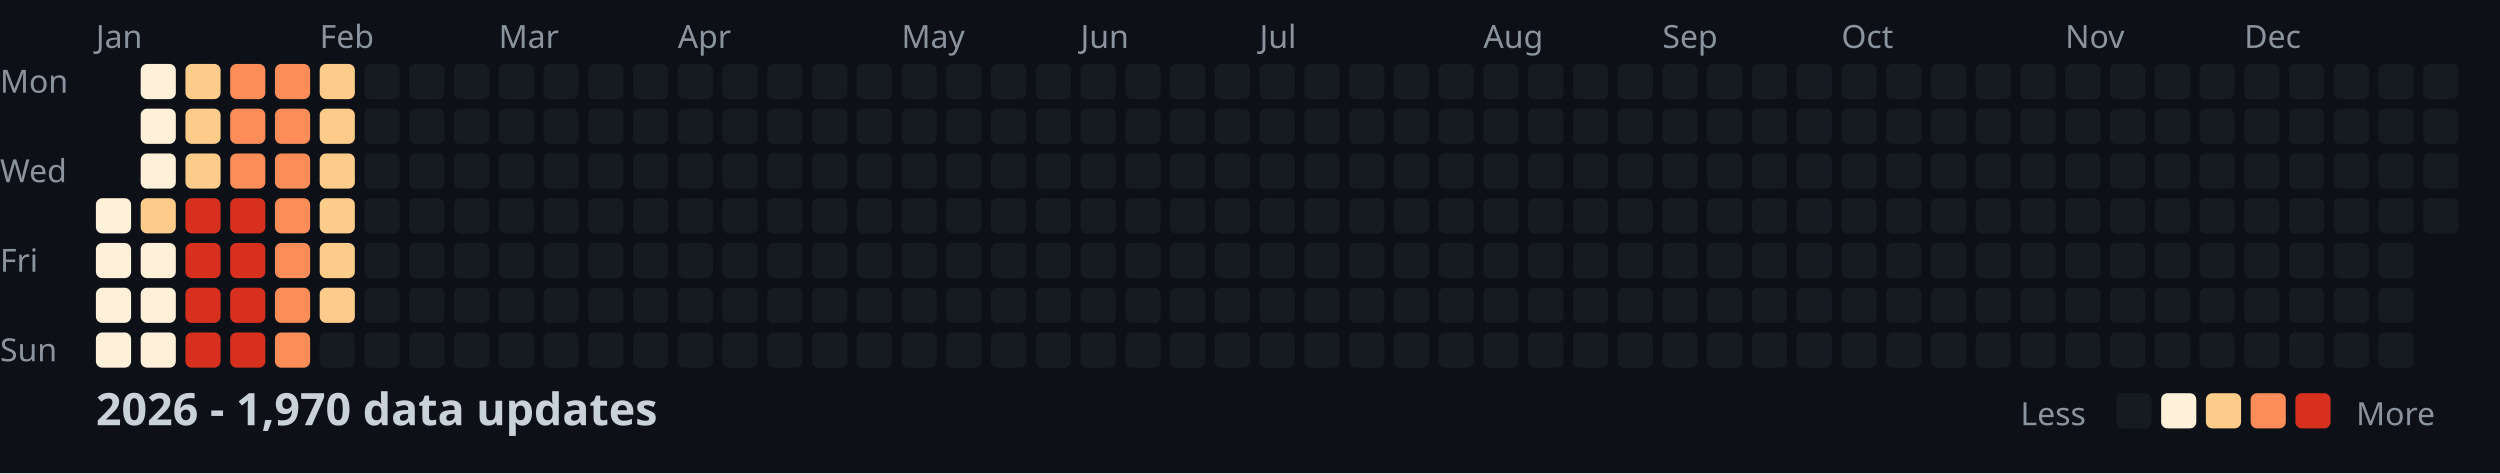
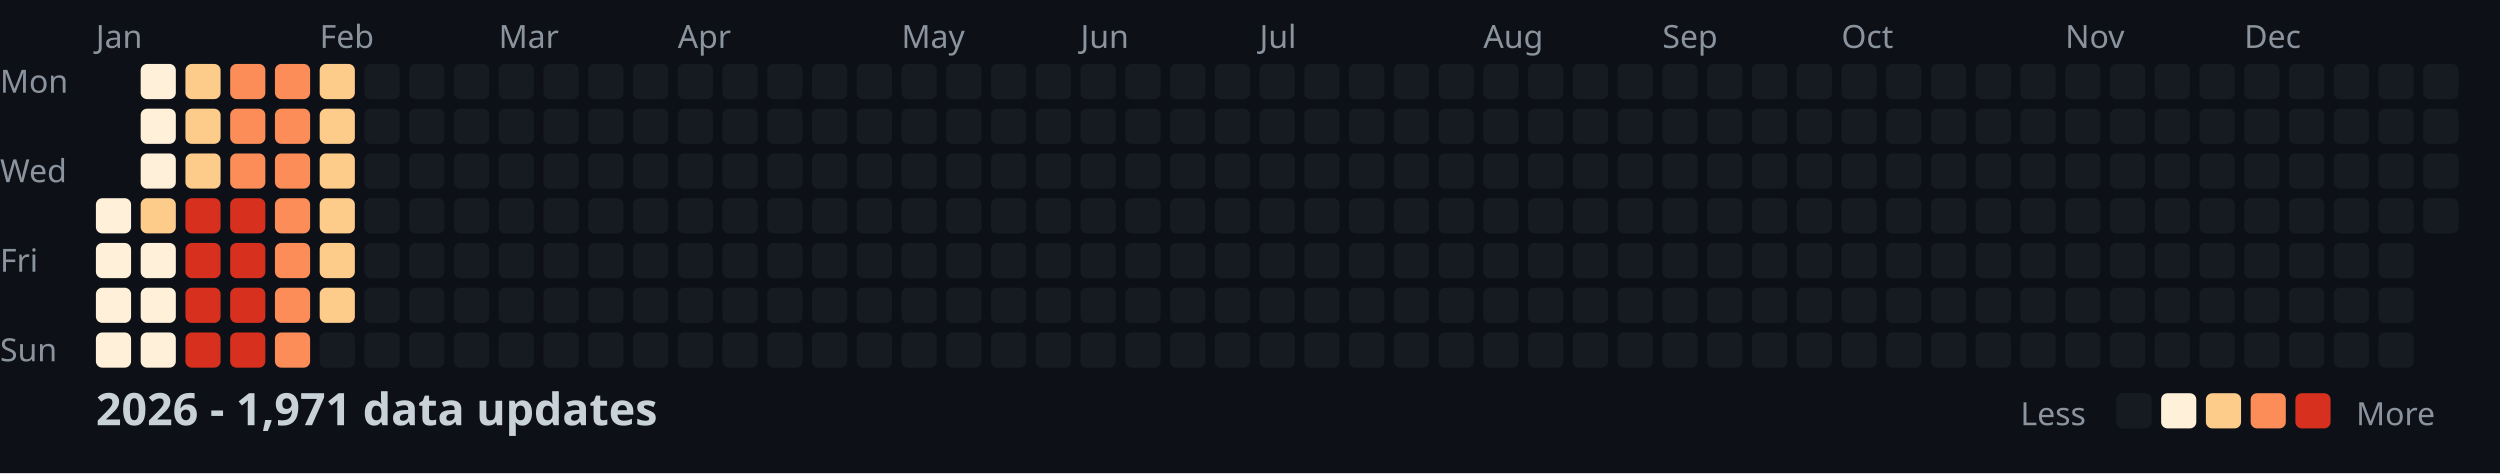
<svg xmlns="http://www.w3.org/2000/svg" width="782" height="148">
  <style>
    .month { font: 10px sans-serif; fill: #8b949e; }
    .day { font: 10px sans-serif; fill: #8b949e; }
    .title { font: bold 14px sans-serif; fill: #c9d1d9; }
    .legend { font: 10px sans-serif; fill: #8b949e; }
  </style>
  <rect width="100%" height="100%" fill="#0d1117" />
  <text x="0" y="29" class="day">Mon</text>
  <text x="0" y="57" class="day">Wed</text>
  <text x="0" y="85" class="day">Fri</text>
  <text x="0" y="113" class="day">Sun</text>
  <text x="30" y="15" class="month">Jan</text>
  <text x="100" y="15" class="month">Feb</text>
  <text x="156" y="15" class="month">Mar</text>
  <text x="212" y="15" class="month">Apr</text>
  <text x="282" y="15" class="month">May</text>
  <text x="338" y="15" class="month">Jun</text>
  <text x="394" y="15" class="month">Jul</text>
  <text x="464" y="15" class="month">Aug</text>
  <text x="520" y="15" class="month">Sep</text>
  <text x="576" y="15" class="month">Oct</text>
  <text x="646" y="15" class="month">Nov</text>
  <text x="702" y="15" class="month">Dec</text>
  <rect x="30" y="62" width="11" height="11" fill="#fef0d9" rx="2" />
  <rect x="30" y="76" width="11" height="11" fill="#fef0d9" rx="2" />
  <rect x="30" y="90" width="11" height="11" fill="#fef0d9" rx="2" />
  <rect x="30" y="104" width="11" height="11" fill="#fef0d9" rx="2" />
  <rect x="44" y="20" width="11" height="11" fill="#fef0d9" rx="2" />
  <rect x="44" y="34" width="11" height="11" fill="#fef0d9" rx="2" />
  <rect x="44" y="48" width="11" height="11" fill="#fef0d9" rx="2" />
  <rect x="44" y="62" width="11" height="11" fill="#fdcc8a" rx="2" />
  <rect x="44" y="76" width="11" height="11" fill="#fef0d9" rx="2" />
  <rect x="44" y="90" width="11" height="11" fill="#fef0d9" rx="2" />
  <rect x="44" y="104" width="11" height="11" fill="#fef0d9" rx="2" />
  <rect x="58" y="20" width="11" height="11" fill="#fdcc8a" rx="2" />
  <rect x="58" y="34" width="11" height="11" fill="#fdcc8a" rx="2" />
  <rect x="58" y="48" width="11" height="11" fill="#fdcc8a" rx="2" />
  <rect x="58" y="62" width="11" height="11" fill="#d7301f" rx="2" />
  <rect x="58" y="76" width="11" height="11" fill="#d7301f" rx="2" />
  <rect x="58" y="90" width="11" height="11" fill="#d7301f" rx="2" />
  <rect x="58" y="104" width="11" height="11" fill="#d7301f" rx="2" />
  <rect x="72" y="20" width="11" height="11" fill="#fc8d59" rx="2" />
  <rect x="72" y="34" width="11" height="11" fill="#fc8d59" rx="2" />
  <rect x="72" y="48" width="11" height="11" fill="#fc8d59" rx="2" />
  <rect x="72" y="62" width="11" height="11" fill="#d7301f" rx="2" />
  <rect x="72" y="76" width="11" height="11" fill="#d7301f" rx="2" />
  <rect x="72" y="90" width="11" height="11" fill="#d7301f" rx="2" />
  <rect x="72" y="104" width="11" height="11" fill="#d7301f" rx="2" />
  <rect x="86" y="20" width="11" height="11" fill="#fc8d59" rx="2" />
  <rect x="86" y="34" width="11" height="11" fill="#fc8d59" rx="2" />
  <rect x="86" y="48" width="11" height="11" fill="#fc8d59" rx="2" />
  <rect x="86" y="62" width="11" height="11" fill="#fc8d59" rx="2" />
  <rect x="86" y="76" width="11" height="11" fill="#fc8d59" rx="2" />
  <rect x="86" y="90" width="11" height="11" fill="#fc8d59" rx="2" />
  <rect x="86" y="104" width="11" height="11" fill="#fc8d59" rx="2" />
  <rect x="100" y="20" width="11" height="11" fill="#fdcc8a" rx="2" />
  <rect x="100" y="34" width="11" height="11" fill="#fdcc8a" rx="2" />
  <rect x="100" y="48" width="11" height="11" fill="#fdcc8a" rx="2" />
  <rect x="100" y="62" width="11" height="11" fill="#fdcc8a" rx="2" />
  <rect x="100" y="76" width="11" height="11" fill="#fdcc8a" rx="2" />
  <rect x="100" y="90" width="11" height="11" fill="#fdcc8a" rx="2" />
  <rect x="100" y="104" width="11" height="11" fill="#161b22" rx="2" />
  <rect x="114" y="20" width="11" height="11" fill="#161b22" rx="2" />
  <rect x="114" y="34" width="11" height="11" fill="#161b22" rx="2" />
  <rect x="114" y="48" width="11" height="11" fill="#161b22" rx="2" />
  <rect x="114" y="62" width="11" height="11" fill="#161b22" rx="2" />
  <rect x="114" y="76" width="11" height="11" fill="#161b22" rx="2" />
  <rect x="114" y="90" width="11" height="11" fill="#161b22" rx="2" />
  <rect x="114" y="104" width="11" height="11" fill="#161b22" rx="2" />
  <rect x="128" y="20" width="11" height="11" fill="#161b22" rx="2" />
  <rect x="128" y="34" width="11" height="11" fill="#161b22" rx="2" />
  <rect x="128" y="48" width="11" height="11" fill="#161b22" rx="2" />
  <rect x="128" y="62" width="11" height="11" fill="#161b22" rx="2" />
  <rect x="128" y="76" width="11" height="11" fill="#161b22" rx="2" />
  <rect x="128" y="90" width="11" height="11" fill="#161b22" rx="2" />
  <rect x="128" y="104" width="11" height="11" fill="#161b22" rx="2" />
  <rect x="142" y="20" width="11" height="11" fill="#161b22" rx="2" />
  <rect x="142" y="34" width="11" height="11" fill="#161b22" rx="2" />
  <rect x="142" y="48" width="11" height="11" fill="#161b22" rx="2" />
  <rect x="142" y="62" width="11" height="11" fill="#161b22" rx="2" />
  <rect x="142" y="76" width="11" height="11" fill="#161b22" rx="2" />
  <rect x="142" y="90" width="11" height="11" fill="#161b22" rx="2" />
  <rect x="142" y="104" width="11" height="11" fill="#161b22" rx="2" />
  <rect x="156" y="20" width="11" height="11" fill="#161b22" rx="2" />
  <rect x="156" y="34" width="11" height="11" fill="#161b22" rx="2" />
  <rect x="156" y="48" width="11" height="11" fill="#161b22" rx="2" />
  <rect x="156" y="62" width="11" height="11" fill="#161b22" rx="2" />
  <rect x="156" y="76" width="11" height="11" fill="#161b22" rx="2" />
  <rect x="156" y="90" width="11" height="11" fill="#161b22" rx="2" />
  <rect x="156" y="104" width="11" height="11" fill="#161b22" rx="2" />
  <rect x="170" y="20" width="11" height="11" fill="#161b22" rx="2" />
  <rect x="170" y="34" width="11" height="11" fill="#161b22" rx="2" />
  <rect x="170" y="48" width="11" height="11" fill="#161b22" rx="2" />
  <rect x="170" y="62" width="11" height="11" fill="#161b22" rx="2" />
  <rect x="170" y="76" width="11" height="11" fill="#161b22" rx="2" />
  <rect x="170" y="90" width="11" height="11" fill="#161b22" rx="2" />
  <rect x="170" y="104" width="11" height="11" fill="#161b22" rx="2" />
  <rect x="184" y="20" width="11" height="11" fill="#161b22" rx="2" />
  <rect x="184" y="34" width="11" height="11" fill="#161b22" rx="2" />
  <rect x="184" y="48" width="11" height="11" fill="#161b22" rx="2" />
  <rect x="184" y="62" width="11" height="11" fill="#161b22" rx="2" />
  <rect x="184" y="76" width="11" height="11" fill="#161b22" rx="2" />
  <rect x="184" y="90" width="11" height="11" fill="#161b22" rx="2" />
  <rect x="184" y="104" width="11" height="11" fill="#161b22" rx="2" />
  <rect x="198" y="20" width="11" height="11" fill="#161b22" rx="2" />
  <rect x="198" y="34" width="11" height="11" fill="#161b22" rx="2" />
  <rect x="198" y="48" width="11" height="11" fill="#161b22" rx="2" />
  <rect x="198" y="62" width="11" height="11" fill="#161b22" rx="2" />
  <rect x="198" y="76" width="11" height="11" fill="#161b22" rx="2" />
  <rect x="198" y="90" width="11" height="11" fill="#161b22" rx="2" />
  <rect x="198" y="104" width="11" height="11" fill="#161b22" rx="2" />
  <rect x="212" y="20" width="11" height="11" fill="#161b22" rx="2" />
  <rect x="212" y="34" width="11" height="11" fill="#161b22" rx="2" />
  <rect x="212" y="48" width="11" height="11" fill="#161b22" rx="2" />
  <rect x="212" y="62" width="11" height="11" fill="#161b22" rx="2" />
  <rect x="212" y="76" width="11" height="11" fill="#161b22" rx="2" />
  <rect x="212" y="90" width="11" height="11" fill="#161b22" rx="2" />
  <rect x="212" y="104" width="11" height="11" fill="#161b22" rx="2" />
  <rect x="226" y="20" width="11" height="11" fill="#161b22" rx="2" />
  <rect x="226" y="34" width="11" height="11" fill="#161b22" rx="2" />
  <rect x="226" y="48" width="11" height="11" fill="#161b22" rx="2" />
  <rect x="226" y="62" width="11" height="11" fill="#161b22" rx="2" />
  <rect x="226" y="76" width="11" height="11" fill="#161b22" rx="2" />
  <rect x="226" y="90" width="11" height="11" fill="#161b22" rx="2" />
  <rect x="226" y="104" width="11" height="11" fill="#161b22" rx="2" />
  <rect x="240" y="20" width="11" height="11" fill="#161b22" rx="2" />
  <rect x="240" y="34" width="11" height="11" fill="#161b22" rx="2" />
  <rect x="240" y="48" width="11" height="11" fill="#161b22" rx="2" />
  <rect x="240" y="62" width="11" height="11" fill="#161b22" rx="2" />
  <rect x="240" y="76" width="11" height="11" fill="#161b22" rx="2" />
  <rect x="240" y="90" width="11" height="11" fill="#161b22" rx="2" />
  <rect x="240" y="104" width="11" height="11" fill="#161b22" rx="2" />
  <rect x="254" y="20" width="11" height="11" fill="#161b22" rx="2" />
  <rect x="254" y="34" width="11" height="11" fill="#161b22" rx="2" />
  <rect x="254" y="48" width="11" height="11" fill="#161b22" rx="2" />
  <rect x="254" y="62" width="11" height="11" fill="#161b22" rx="2" />
  <rect x="254" y="76" width="11" height="11" fill="#161b22" rx="2" />
  <rect x="254" y="90" width="11" height="11" fill="#161b22" rx="2" />
  <rect x="254" y="104" width="11" height="11" fill="#161b22" rx="2" />
  <rect x="268" y="20" width="11" height="11" fill="#161b22" rx="2" />
  <rect x="268" y="34" width="11" height="11" fill="#161b22" rx="2" />
  <rect x="268" y="48" width="11" height="11" fill="#161b22" rx="2" />
  <rect x="268" y="62" width="11" height="11" fill="#161b22" rx="2" />
  <rect x="268" y="76" width="11" height="11" fill="#161b22" rx="2" />
  <rect x="268" y="90" width="11" height="11" fill="#161b22" rx="2" />
  <rect x="268" y="104" width="11" height="11" fill="#161b22" rx="2" />
  <rect x="282" y="20" width="11" height="11" fill="#161b22" rx="2" />
  <rect x="282" y="34" width="11" height="11" fill="#161b22" rx="2" />
  <rect x="282" y="48" width="11" height="11" fill="#161b22" rx="2" />
  <rect x="282" y="62" width="11" height="11" fill="#161b22" rx="2" />
  <rect x="282" y="76" width="11" height="11" fill="#161b22" rx="2" />
  <rect x="282" y="90" width="11" height="11" fill="#161b22" rx="2" />
  <rect x="282" y="104" width="11" height="11" fill="#161b22" rx="2" />
  <rect x="296" y="20" width="11" height="11" fill="#161b22" rx="2" />
  <rect x="296" y="34" width="11" height="11" fill="#161b22" rx="2" />
  <rect x="296" y="48" width="11" height="11" fill="#161b22" rx="2" />
  <rect x="296" y="62" width="11" height="11" fill="#161b22" rx="2" />
  <rect x="296" y="76" width="11" height="11" fill="#161b22" rx="2" />
  <rect x="296" y="90" width="11" height="11" fill="#161b22" rx="2" />
  <rect x="296" y="104" width="11" height="11" fill="#161b22" rx="2" />
  <rect x="310" y="20" width="11" height="11" fill="#161b22" rx="2" />
  <rect x="310" y="34" width="11" height="11" fill="#161b22" rx="2" />
  <rect x="310" y="48" width="11" height="11" fill="#161b22" rx="2" />
  <rect x="310" y="62" width="11" height="11" fill="#161b22" rx="2" />
  <rect x="310" y="76" width="11" height="11" fill="#161b22" rx="2" />
  <rect x="310" y="90" width="11" height="11" fill="#161b22" rx="2" />
  <rect x="310" y="104" width="11" height="11" fill="#161b22" rx="2" />
  <rect x="324" y="20" width="11" height="11" fill="#161b22" rx="2" />
  <rect x="324" y="34" width="11" height="11" fill="#161b22" rx="2" />
  <rect x="324" y="48" width="11" height="11" fill="#161b22" rx="2" />
  <rect x="324" y="62" width="11" height="11" fill="#161b22" rx="2" />
  <rect x="324" y="76" width="11" height="11" fill="#161b22" rx="2" />
  <rect x="324" y="90" width="11" height="11" fill="#161b22" rx="2" />
  <rect x="324" y="104" width="11" height="11" fill="#161b22" rx="2" />
  <rect x="338" y="20" width="11" height="11" fill="#161b22" rx="2" />
  <rect x="338" y="34" width="11" height="11" fill="#161b22" rx="2" />
  <rect x="338" y="48" width="11" height="11" fill="#161b22" rx="2" />
  <rect x="338" y="62" width="11" height="11" fill="#161b22" rx="2" />
  <rect x="338" y="76" width="11" height="11" fill="#161b22" rx="2" />
  <rect x="338" y="90" width="11" height="11" fill="#161b22" rx="2" />
  <rect x="338" y="104" width="11" height="11" fill="#161b22" rx="2" />
  <rect x="352" y="20" width="11" height="11" fill="#161b22" rx="2" />
  <rect x="352" y="34" width="11" height="11" fill="#161b22" rx="2" />
  <rect x="352" y="48" width="11" height="11" fill="#161b22" rx="2" />
  <rect x="352" y="62" width="11" height="11" fill="#161b22" rx="2" />
  <rect x="352" y="76" width="11" height="11" fill="#161b22" rx="2" />
  <rect x="352" y="90" width="11" height="11" fill="#161b22" rx="2" />
  <rect x="352" y="104" width="11" height="11" fill="#161b22" rx="2" />
  <rect x="366" y="20" width="11" height="11" fill="#161b22" rx="2" />
  <rect x="366" y="34" width="11" height="11" fill="#161b22" rx="2" />
  <rect x="366" y="48" width="11" height="11" fill="#161b22" rx="2" />
  <rect x="366" y="62" width="11" height="11" fill="#161b22" rx="2" />
  <rect x="366" y="76" width="11" height="11" fill="#161b22" rx="2" />
  <rect x="366" y="90" width="11" height="11" fill="#161b22" rx="2" />
  <rect x="366" y="104" width="11" height="11" fill="#161b22" rx="2" />
  <rect x="380" y="20" width="11" height="11" fill="#161b22" rx="2" />
  <rect x="380" y="34" width="11" height="11" fill="#161b22" rx="2" />
  <rect x="380" y="48" width="11" height="11" fill="#161b22" rx="2" />
  <rect x="380" y="62" width="11" height="11" fill="#161b22" rx="2" />
  <rect x="380" y="76" width="11" height="11" fill="#161b22" rx="2" />
  <rect x="380" y="90" width="11" height="11" fill="#161b22" rx="2" />
  <rect x="380" y="104" width="11" height="11" fill="#161b22" rx="2" />
  <rect x="394" y="20" width="11" height="11" fill="#161b22" rx="2" />
  <rect x="394" y="34" width="11" height="11" fill="#161b22" rx="2" />
  <rect x="394" y="48" width="11" height="11" fill="#161b22" rx="2" />
  <rect x="394" y="62" width="11" height="11" fill="#161b22" rx="2" />
  <rect x="394" y="76" width="11" height="11" fill="#161b22" rx="2" />
  <rect x="394" y="90" width="11" height="11" fill="#161b22" rx="2" />
  <rect x="394" y="104" width="11" height="11" fill="#161b22" rx="2" />
  <rect x="408" y="20" width="11" height="11" fill="#161b22" rx="2" />
  <rect x="408" y="34" width="11" height="11" fill="#161b22" rx="2" />
  <rect x="408" y="48" width="11" height="11" fill="#161b22" rx="2" />
  <rect x="408" y="62" width="11" height="11" fill="#161b22" rx="2" />
  <rect x="408" y="76" width="11" height="11" fill="#161b22" rx="2" />
  <rect x="408" y="90" width="11" height="11" fill="#161b22" rx="2" />
  <rect x="408" y="104" width="11" height="11" fill="#161b22" rx="2" />
  <rect x="422" y="20" width="11" height="11" fill="#161b22" rx="2" />
  <rect x="422" y="34" width="11" height="11" fill="#161b22" rx="2" />
  <rect x="422" y="48" width="11" height="11" fill="#161b22" rx="2" />
  <rect x="422" y="62" width="11" height="11" fill="#161b22" rx="2" />
  <rect x="422" y="76" width="11" height="11" fill="#161b22" rx="2" />
  <rect x="422" y="90" width="11" height="11" fill="#161b22" rx="2" />
  <rect x="422" y="104" width="11" height="11" fill="#161b22" rx="2" />
  <rect x="436" y="20" width="11" height="11" fill="#161b22" rx="2" />
  <rect x="436" y="34" width="11" height="11" fill="#161b22" rx="2" />
  <rect x="436" y="48" width="11" height="11" fill="#161b22" rx="2" />
  <rect x="436" y="62" width="11" height="11" fill="#161b22" rx="2" />
  <rect x="436" y="76" width="11" height="11" fill="#161b22" rx="2" />
  <rect x="436" y="90" width="11" height="11" fill="#161b22" rx="2" />
  <rect x="436" y="104" width="11" height="11" fill="#161b22" rx="2" />
  <rect x="450" y="20" width="11" height="11" fill="#161b22" rx="2" />
  <rect x="450" y="34" width="11" height="11" fill="#161b22" rx="2" />
  <rect x="450" y="48" width="11" height="11" fill="#161b22" rx="2" />
  <rect x="450" y="62" width="11" height="11" fill="#161b22" rx="2" />
  <rect x="450" y="76" width="11" height="11" fill="#161b22" rx="2" />
  <rect x="450" y="90" width="11" height="11" fill="#161b22" rx="2" />
  <rect x="450" y="104" width="11" height="11" fill="#161b22" rx="2" />
  <rect x="464" y="20" width="11" height="11" fill="#161b22" rx="2" />
  <rect x="464" y="34" width="11" height="11" fill="#161b22" rx="2" />
  <rect x="464" y="48" width="11" height="11" fill="#161b22" rx="2" />
  <rect x="464" y="62" width="11" height="11" fill="#161b22" rx="2" />
  <rect x="464" y="76" width="11" height="11" fill="#161b22" rx="2" />
  <rect x="464" y="90" width="11" height="11" fill="#161b22" rx="2" />
  <rect x="464" y="104" width="11" height="11" fill="#161b22" rx="2" />
  <rect x="478" y="20" width="11" height="11" fill="#161b22" rx="2" />
  <rect x="478" y="34" width="11" height="11" fill="#161b22" rx="2" />
  <rect x="478" y="48" width="11" height="11" fill="#161b22" rx="2" />
  <rect x="478" y="62" width="11" height="11" fill="#161b22" rx="2" />
  <rect x="478" y="76" width="11" height="11" fill="#161b22" rx="2" />
  <rect x="478" y="90" width="11" height="11" fill="#161b22" rx="2" />
  <rect x="478" y="104" width="11" height="11" fill="#161b22" rx="2" />
  <rect x="492" y="20" width="11" height="11" fill="#161b22" rx="2" />
  <rect x="492" y="34" width="11" height="11" fill="#161b22" rx="2" />
  <rect x="492" y="48" width="11" height="11" fill="#161b22" rx="2" />
  <rect x="492" y="62" width="11" height="11" fill="#161b22" rx="2" />
  <rect x="492" y="76" width="11" height="11" fill="#161b22" rx="2" />
  <rect x="492" y="90" width="11" height="11" fill="#161b22" rx="2" />
  <rect x="492" y="104" width="11" height="11" fill="#161b22" rx="2" />
  <rect x="506" y="20" width="11" height="11" fill="#161b22" rx="2" />
  <rect x="506" y="34" width="11" height="11" fill="#161b22" rx="2" />
  <rect x="506" y="48" width="11" height="11" fill="#161b22" rx="2" />
  <rect x="506" y="62" width="11" height="11" fill="#161b22" rx="2" />
  <rect x="506" y="76" width="11" height="11" fill="#161b22" rx="2" />
  <rect x="506" y="90" width="11" height="11" fill="#161b22" rx="2" />
  <rect x="506" y="104" width="11" height="11" fill="#161b22" rx="2" />
  <rect x="520" y="20" width="11" height="11" fill="#161b22" rx="2" />
  <rect x="520" y="34" width="11" height="11" fill="#161b22" rx="2" />
  <rect x="520" y="48" width="11" height="11" fill="#161b22" rx="2" />
  <rect x="520" y="62" width="11" height="11" fill="#161b22" rx="2" />
  <rect x="520" y="76" width="11" height="11" fill="#161b22" rx="2" />
  <rect x="520" y="90" width="11" height="11" fill="#161b22" rx="2" />
  <rect x="520" y="104" width="11" height="11" fill="#161b22" rx="2" />
  <rect x="534" y="20" width="11" height="11" fill="#161b22" rx="2" />
  <rect x="534" y="34" width="11" height="11" fill="#161b22" rx="2" />
  <rect x="534" y="48" width="11" height="11" fill="#161b22" rx="2" />
  <rect x="534" y="62" width="11" height="11" fill="#161b22" rx="2" />
  <rect x="534" y="76" width="11" height="11" fill="#161b22" rx="2" />
  <rect x="534" y="90" width="11" height="11" fill="#161b22" rx="2" />
  <rect x="534" y="104" width="11" height="11" fill="#161b22" rx="2" />
  <rect x="548" y="20" width="11" height="11" fill="#161b22" rx="2" />
  <rect x="548" y="34" width="11" height="11" fill="#161b22" rx="2" />
  <rect x="548" y="48" width="11" height="11" fill="#161b22" rx="2" />
  <rect x="548" y="62" width="11" height="11" fill="#161b22" rx="2" />
  <rect x="548" y="76" width="11" height="11" fill="#161b22" rx="2" />
  <rect x="548" y="90" width="11" height="11" fill="#161b22" rx="2" />
  <rect x="548" y="104" width="11" height="11" fill="#161b22" rx="2" />
  <rect x="562" y="20" width="11" height="11" fill="#161b22" rx="2" />
  <rect x="562" y="34" width="11" height="11" fill="#161b22" rx="2" />
  <rect x="562" y="48" width="11" height="11" fill="#161b22" rx="2" />
  <rect x="562" y="62" width="11" height="11" fill="#161b22" rx="2" />
  <rect x="562" y="76" width="11" height="11" fill="#161b22" rx="2" />
  <rect x="562" y="90" width="11" height="11" fill="#161b22" rx="2" />
  <rect x="562" y="104" width="11" height="11" fill="#161b22" rx="2" />
  <rect x="576" y="20" width="11" height="11" fill="#161b22" rx="2" />
  <rect x="576" y="34" width="11" height="11" fill="#161b22" rx="2" />
  <rect x="576" y="48" width="11" height="11" fill="#161b22" rx="2" />
  <rect x="576" y="62" width="11" height="11" fill="#161b22" rx="2" />
  <rect x="576" y="76" width="11" height="11" fill="#161b22" rx="2" />
  <rect x="576" y="90" width="11" height="11" fill="#161b22" rx="2" />
  <rect x="576" y="104" width="11" height="11" fill="#161b22" rx="2" />
  <rect x="590" y="20" width="11" height="11" fill="#161b22" rx="2" />
  <rect x="590" y="34" width="11" height="11" fill="#161b22" rx="2" />
  <rect x="590" y="48" width="11" height="11" fill="#161b22" rx="2" />
  <rect x="590" y="62" width="11" height="11" fill="#161b22" rx="2" />
  <rect x="590" y="76" width="11" height="11" fill="#161b22" rx="2" />
  <rect x="590" y="90" width="11" height="11" fill="#161b22" rx="2" />
  <rect x="590" y="104" width="11" height="11" fill="#161b22" rx="2" />
  <rect x="604" y="20" width="11" height="11" fill="#161b22" rx="2" />
  <rect x="604" y="34" width="11" height="11" fill="#161b22" rx="2" />
  <rect x="604" y="48" width="11" height="11" fill="#161b22" rx="2" />
  <rect x="604" y="62" width="11" height="11" fill="#161b22" rx="2" />
  <rect x="604" y="76" width="11" height="11" fill="#161b22" rx="2" />
  <rect x="604" y="90" width="11" height="11" fill="#161b22" rx="2" />
  <rect x="604" y="104" width="11" height="11" fill="#161b22" rx="2" />
  <rect x="618" y="20" width="11" height="11" fill="#161b22" rx="2" />
  <rect x="618" y="34" width="11" height="11" fill="#161b22" rx="2" />
  <rect x="618" y="48" width="11" height="11" fill="#161b22" rx="2" />
  <rect x="618" y="62" width="11" height="11" fill="#161b22" rx="2" />
  <rect x="618" y="76" width="11" height="11" fill="#161b22" rx="2" />
  <rect x="618" y="90" width="11" height="11" fill="#161b22" rx="2" />
  <rect x="618" y="104" width="11" height="11" fill="#161b22" rx="2" />
  <rect x="632" y="20" width="11" height="11" fill="#161b22" rx="2" />
  <rect x="632" y="34" width="11" height="11" fill="#161b22" rx="2" />
  <rect x="632" y="48" width="11" height="11" fill="#161b22" rx="2" />
  <rect x="632" y="62" width="11" height="11" fill="#161b22" rx="2" />
  <rect x="632" y="76" width="11" height="11" fill="#161b22" rx="2" />
  <rect x="632" y="90" width="11" height="11" fill="#161b22" rx="2" />
  <rect x="632" y="104" width="11" height="11" fill="#161b22" rx="2" />
  <rect x="646" y="20" width="11" height="11" fill="#161b22" rx="2" />
  <rect x="646" y="34" width="11" height="11" fill="#161b22" rx="2" />
  <rect x="646" y="48" width="11" height="11" fill="#161b22" rx="2" />
  <rect x="646" y="62" width="11" height="11" fill="#161b22" rx="2" />
  <rect x="646" y="76" width="11" height="11" fill="#161b22" rx="2" />
  <rect x="646" y="90" width="11" height="11" fill="#161b22" rx="2" />
  <rect x="646" y="104" width="11" height="11" fill="#161b22" rx="2" />
  <rect x="660" y="20" width="11" height="11" fill="#161b22" rx="2" />
  <rect x="660" y="34" width="11" height="11" fill="#161b22" rx="2" />
  <rect x="660" y="48" width="11" height="11" fill="#161b22" rx="2" />
  <rect x="660" y="62" width="11" height="11" fill="#161b22" rx="2" />
  <rect x="660" y="76" width="11" height="11" fill="#161b22" rx="2" />
  <rect x="660" y="90" width="11" height="11" fill="#161b22" rx="2" />
  <rect x="660" y="104" width="11" height="11" fill="#161b22" rx="2" />
  <rect x="674" y="20" width="11" height="11" fill="#161b22" rx="2" />
  <rect x="674" y="34" width="11" height="11" fill="#161b22" rx="2" />
  <rect x="674" y="48" width="11" height="11" fill="#161b22" rx="2" />
  <rect x="674" y="62" width="11" height="11" fill="#161b22" rx="2" />
  <rect x="674" y="76" width="11" height="11" fill="#161b22" rx="2" />
  <rect x="674" y="90" width="11" height="11" fill="#161b22" rx="2" />
  <rect x="674" y="104" width="11" height="11" fill="#161b22" rx="2" />
  <rect x="688" y="20" width="11" height="11" fill="#161b22" rx="2" />
  <rect x="688" y="34" width="11" height="11" fill="#161b22" rx="2" />
  <rect x="688" y="48" width="11" height="11" fill="#161b22" rx="2" />
  <rect x="688" y="62" width="11" height="11" fill="#161b22" rx="2" />
  <rect x="688" y="76" width="11" height="11" fill="#161b22" rx="2" />
  <rect x="688" y="90" width="11" height="11" fill="#161b22" rx="2" />
  <rect x="688" y="104" width="11" height="11" fill="#161b22" rx="2" />
  <rect x="702" y="20" width="11" height="11" fill="#161b22" rx="2" />
  <rect x="702" y="34" width="11" height="11" fill="#161b22" rx="2" />
  <rect x="702" y="48" width="11" height="11" fill="#161b22" rx="2" />
  <rect x="702" y="62" width="11" height="11" fill="#161b22" rx="2" />
  <rect x="702" y="76" width="11" height="11" fill="#161b22" rx="2" />
  <rect x="702" y="90" width="11" height="11" fill="#161b22" rx="2" />
  <rect x="702" y="104" width="11" height="11" fill="#161b22" rx="2" />
  <rect x="716" y="20" width="11" height="11" fill="#161b22" rx="2" />
  <rect x="716" y="34" width="11" height="11" fill="#161b22" rx="2" />
  <rect x="716" y="48" width="11" height="11" fill="#161b22" rx="2" />
  <rect x="716" y="62" width="11" height="11" fill="#161b22" rx="2" />
  <rect x="716" y="76" width="11" height="11" fill="#161b22" rx="2" />
  <rect x="716" y="90" width="11" height="11" fill="#161b22" rx="2" />
  <rect x="716" y="104" width="11" height="11" fill="#161b22" rx="2" />
  <rect x="730" y="20" width="11" height="11" fill="#161b22" rx="2" />
  <rect x="730" y="34" width="11" height="11" fill="#161b22" rx="2" />
  <rect x="730" y="48" width="11" height="11" fill="#161b22" rx="2" />
  <rect x="730" y="62" width="11" height="11" fill="#161b22" rx="2" />
  <rect x="730" y="76" width="11" height="11" fill="#161b22" rx="2" />
  <rect x="730" y="90" width="11" height="11" fill="#161b22" rx="2" />
  <rect x="730" y="104" width="11" height="11" fill="#161b22" rx="2" />
  <rect x="744" y="20" width="11" height="11" fill="#161b22" rx="2" />
  <rect x="744" y="34" width="11" height="11" fill="#161b22" rx="2" />
  <rect x="744" y="48" width="11" height="11" fill="#161b22" rx="2" />
  <rect x="744" y="62" width="11" height="11" fill="#161b22" rx="2" />
  <rect x="744" y="76" width="11" height="11" fill="#161b22" rx="2" />
  <rect x="744" y="90" width="11" height="11" fill="#161b22" rx="2" />
  <rect x="744" y="104" width="11" height="11" fill="#161b22" rx="2" />
  <rect x="758" y="20" width="11" height="11" fill="#161b22" rx="2" />
  <rect x="758" y="34" width="11" height="11" fill="#161b22" rx="2" />
  <rect x="758" y="48" width="11" height="11" fill="#161b22" rx="2" />
  <rect x="758" y="62" width="11" height="11" fill="#161b22" rx="2" />
-   <text x="30" y="133" class="title">2026 - 1,970 data updates</text>
+   <text x="30" y="133" class="title">2026 - 1,971 data updates</text>
  <text x="632" y="133" class="legend">Less</text>
  <rect x="662" y="123" width="11" height="11" fill="#161b22" rx="2" />
  <rect x="676" y="123" width="11" height="11" fill="#fef0d9" rx="2" />
  <rect x="690" y="123" width="11" height="11" fill="#fdcc8a" rx="2" />
  <rect x="704" y="123" width="11" height="11" fill="#fc8d59" rx="2" />
  <rect x="718" y="123" width="11" height="11" fill="#d7301f" rx="2" />
  <text x="737" y="133" class="legend">More</text>
</svg>
